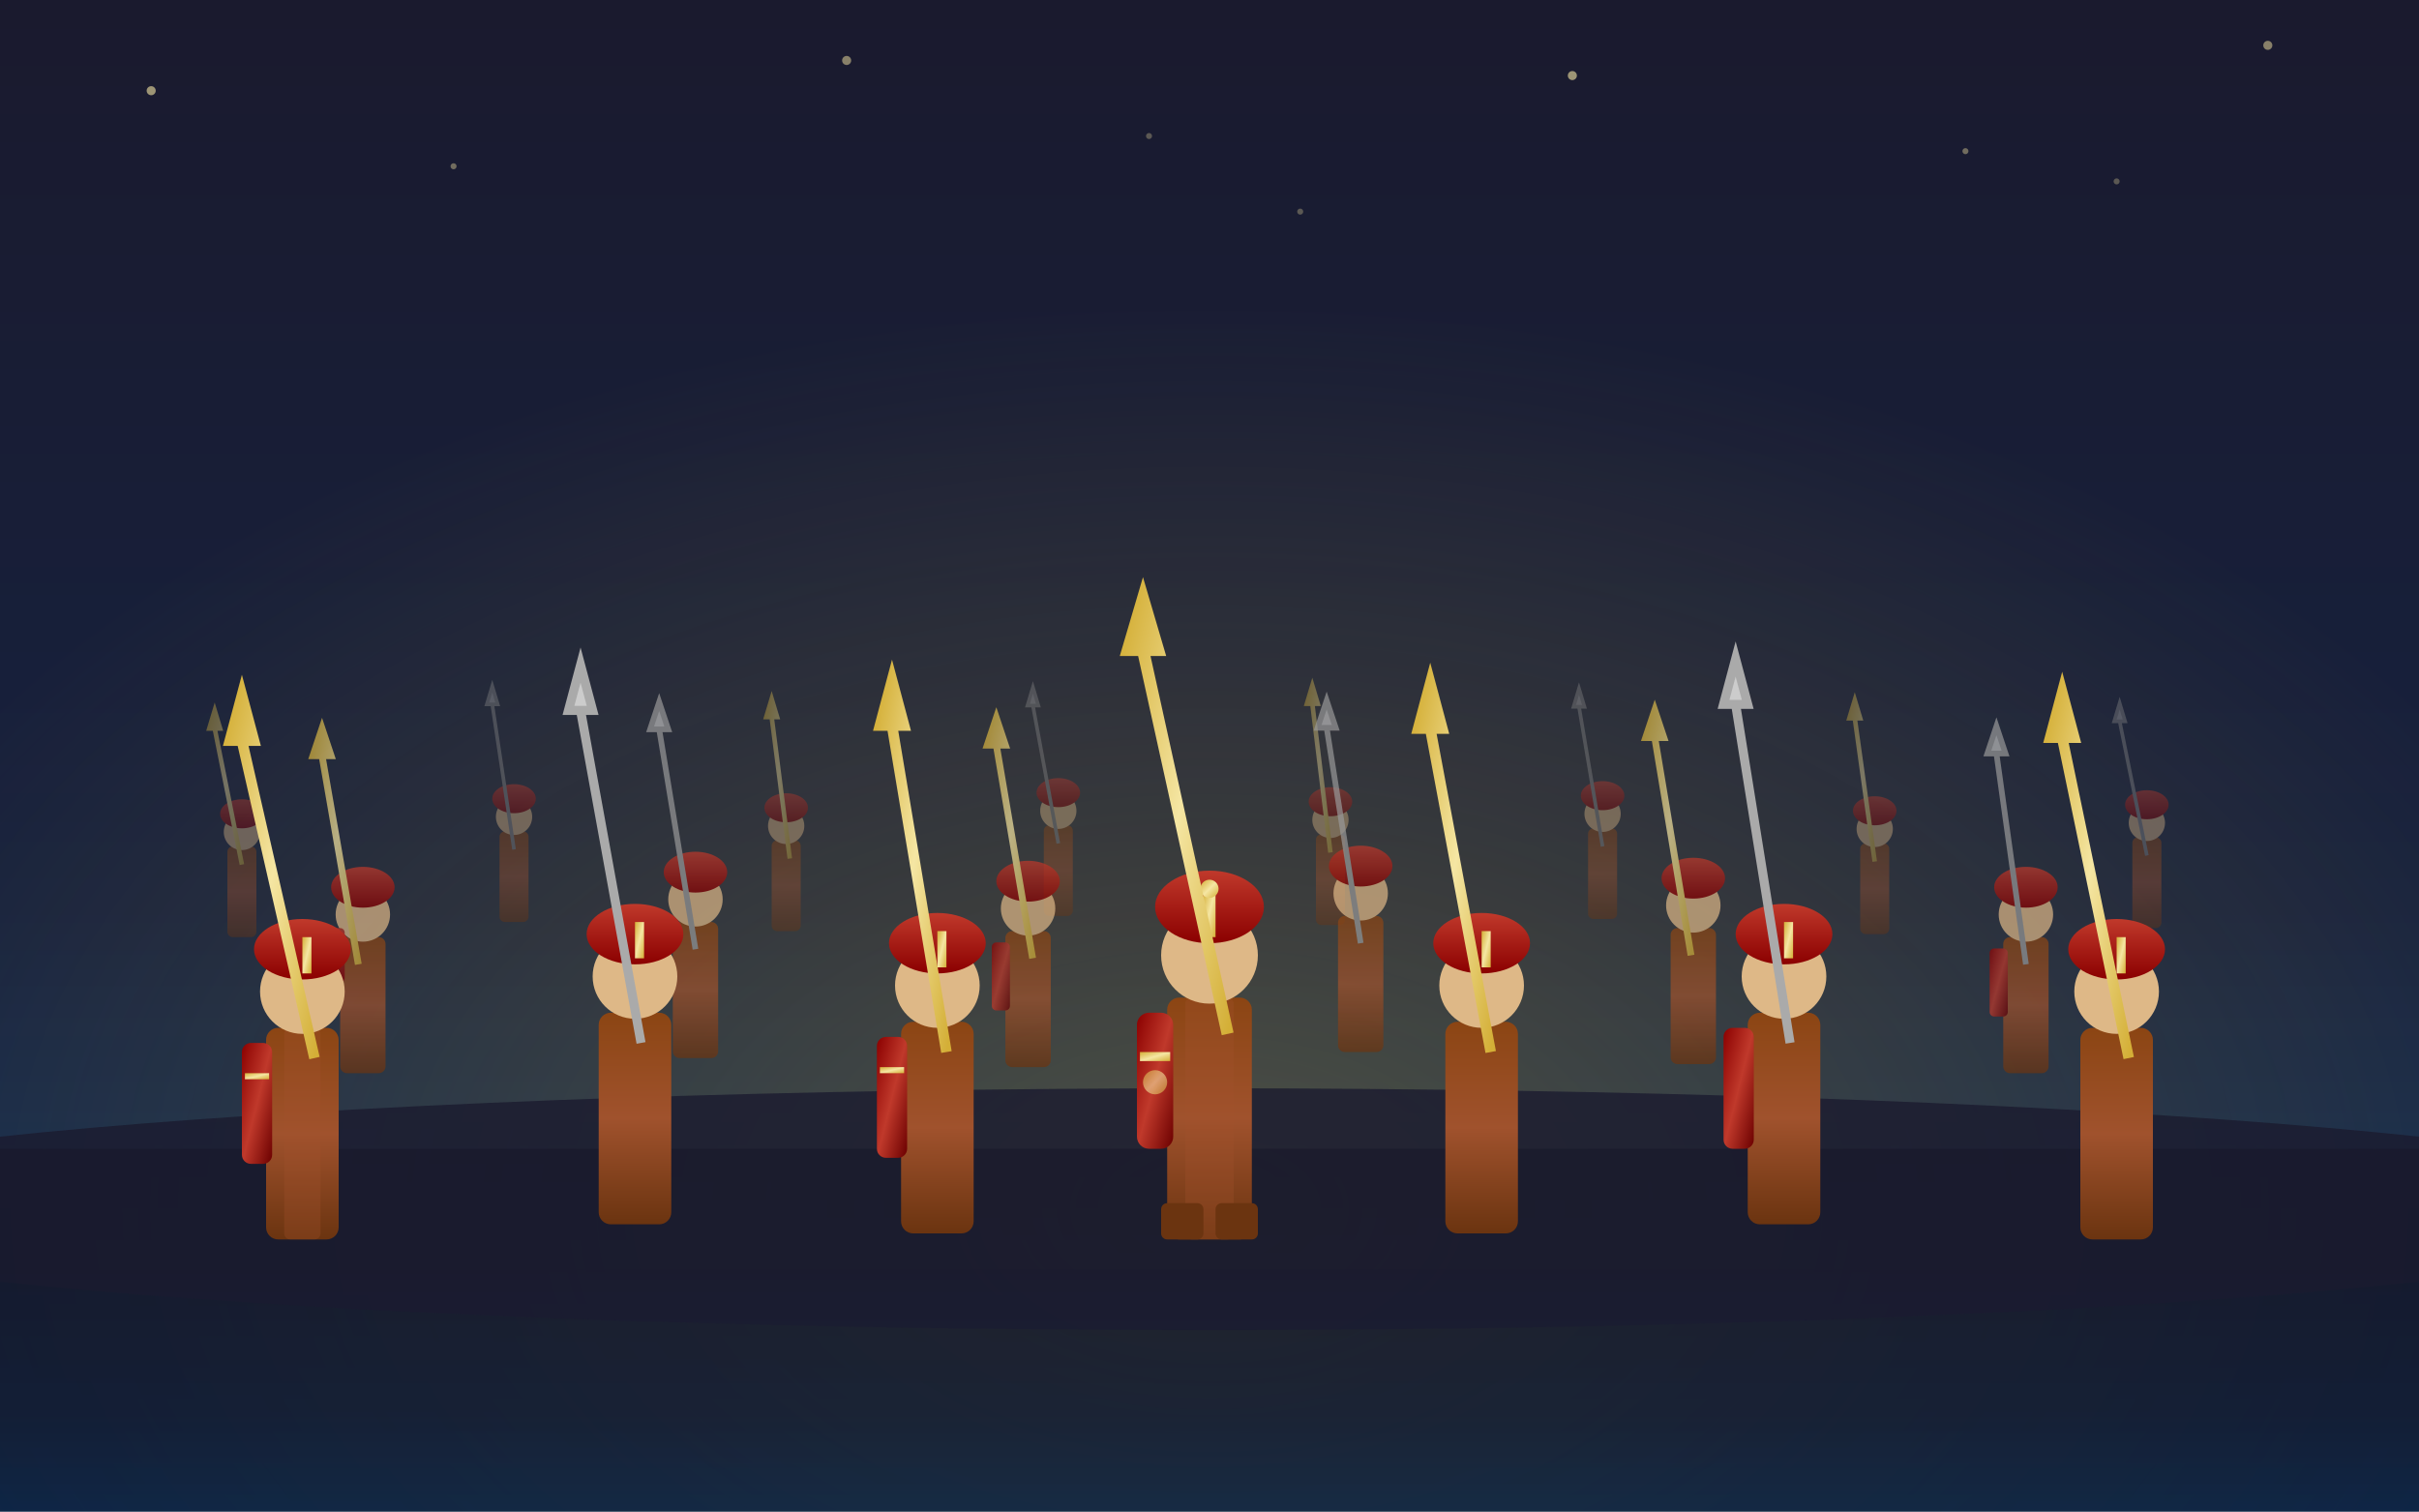
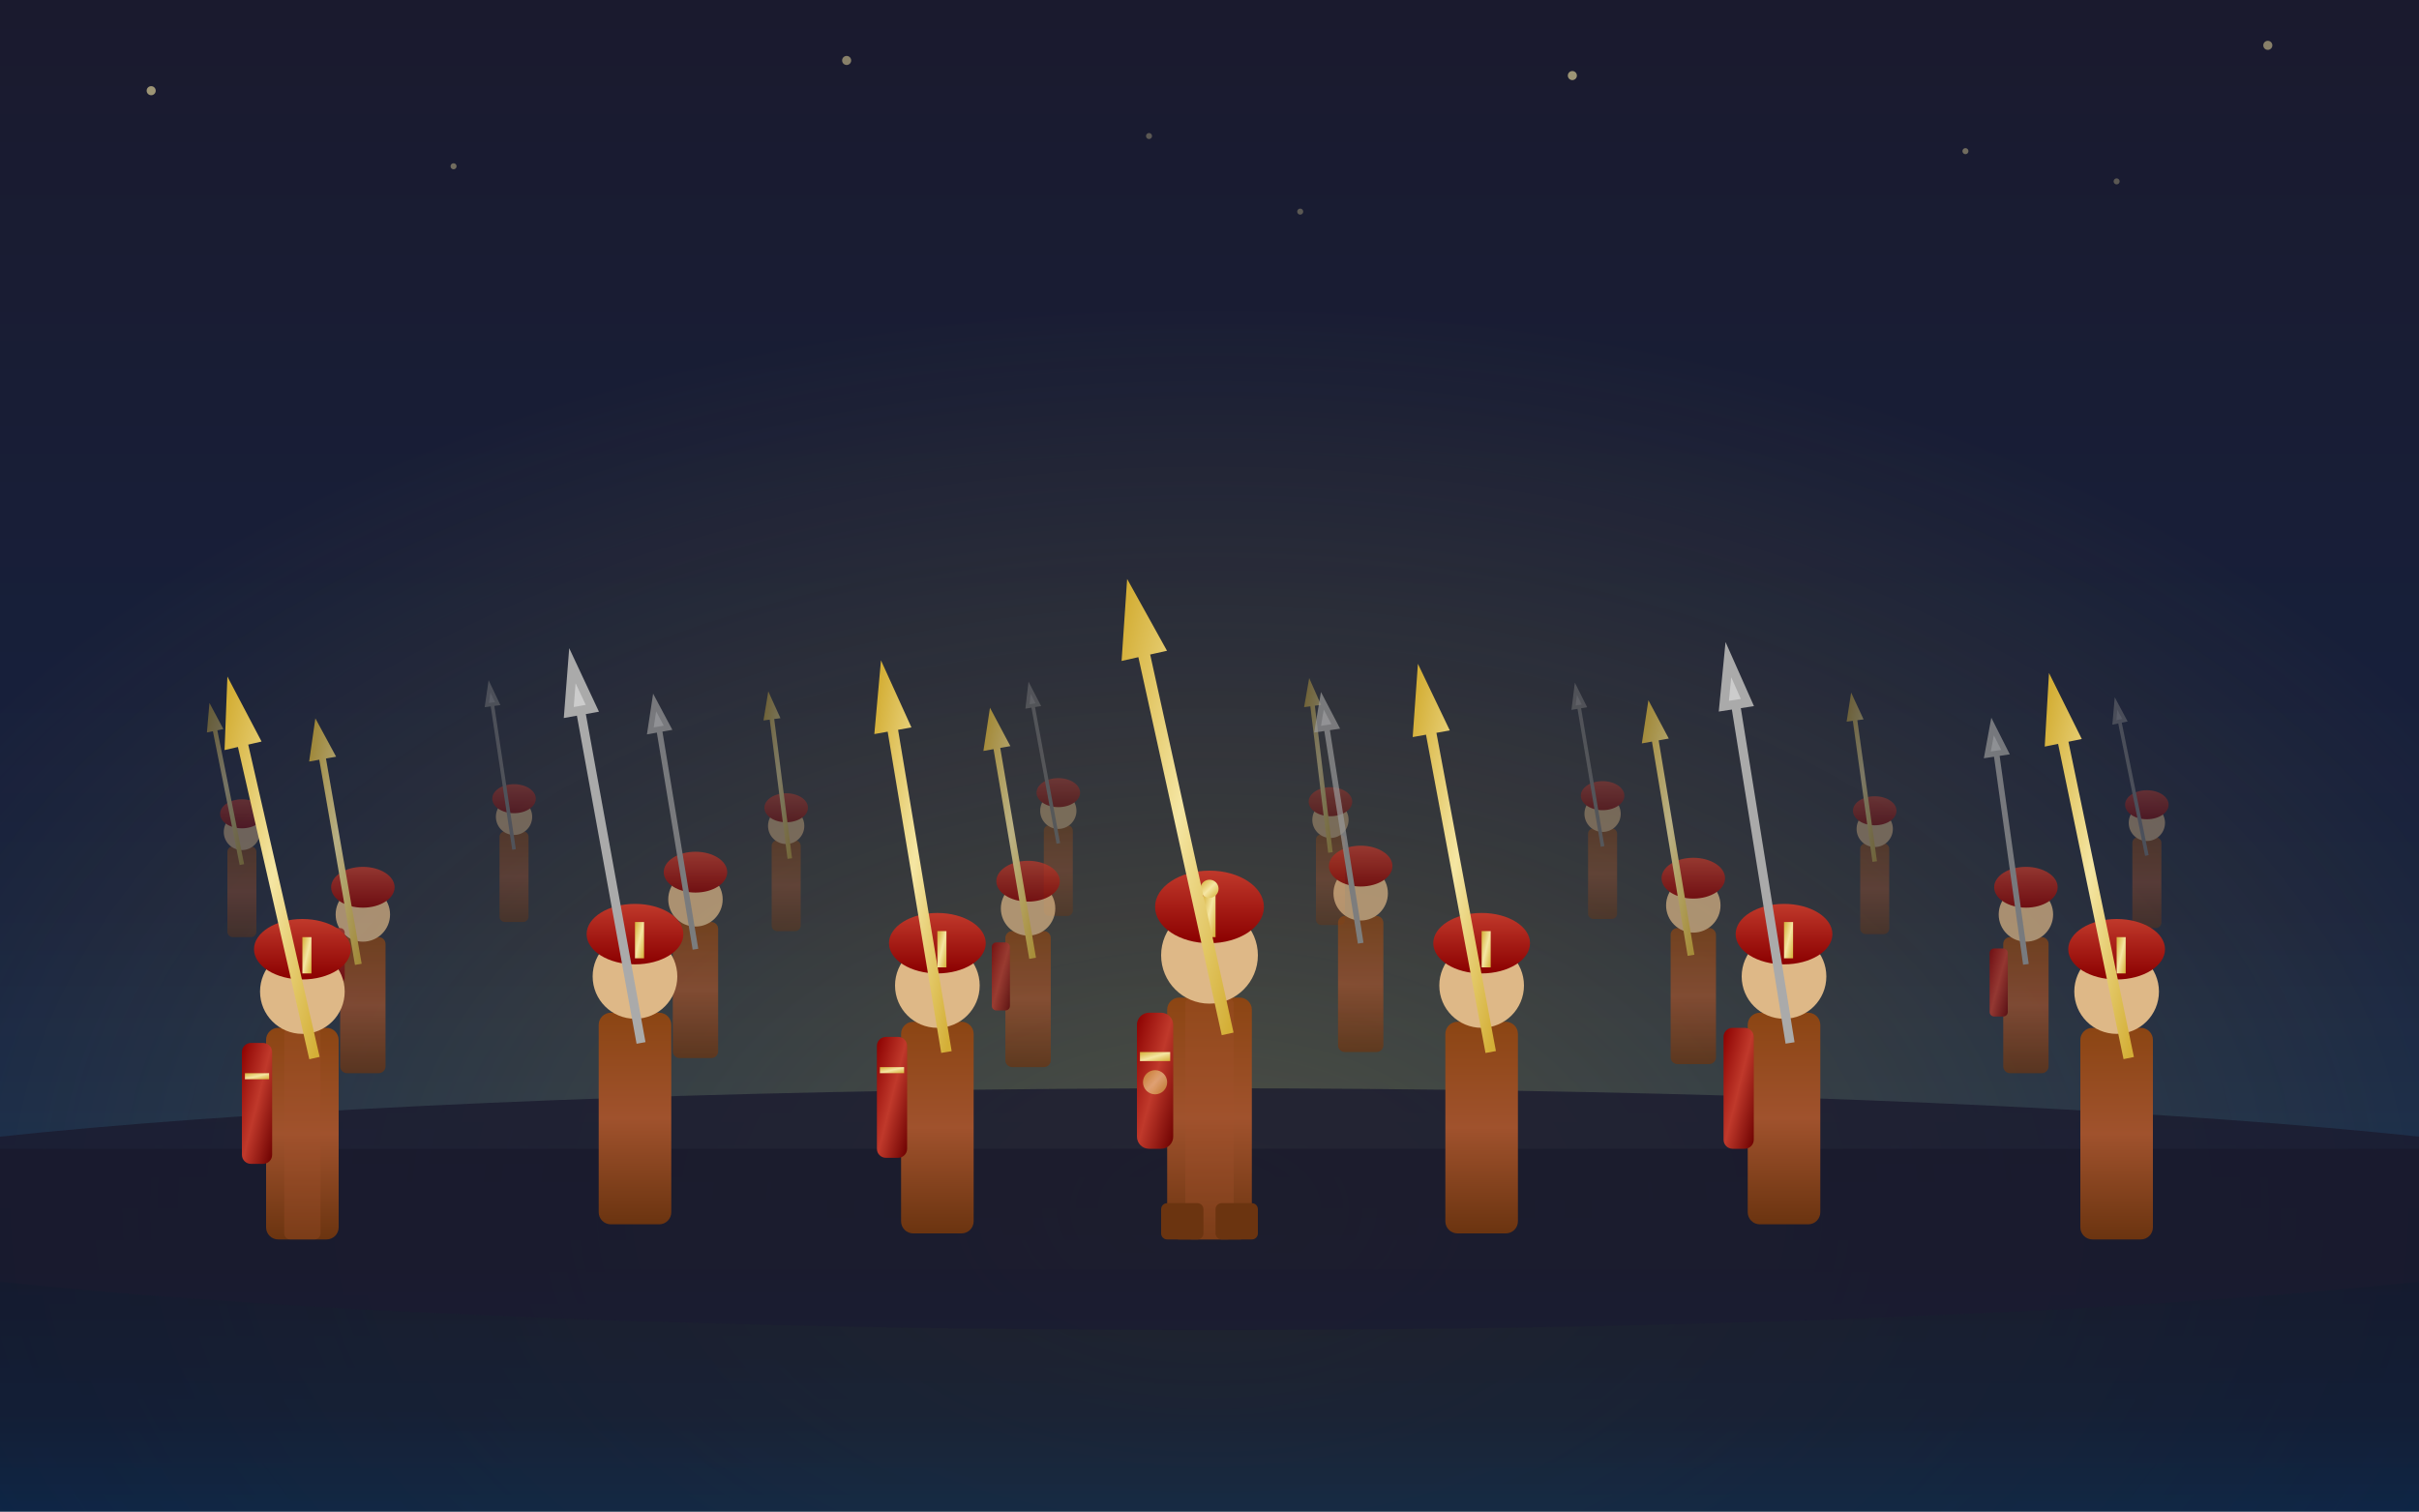
<svg xmlns="http://www.w3.org/2000/svg" viewBox="0 0 800 500">
  <defs>
    <linearGradient id="sky" x1="0" y1="0" x2="0" y2="1">
      <stop offset="0%" stop-color="#1a1a2e" />
      <stop offset="60%" stop-color="#16213e" />
      <stop offset="100%" stop-color="#0f3460" />
    </linearGradient>
    <linearGradient id="gold-grad" x1="0" y1="0" x2="1" y2="1">
      <stop offset="0%" stop-color="#d4af37" />
      <stop offset="50%" stop-color="#f5e6a3" />
      <stop offset="100%" stop-color="#d4af37" />
    </linearGradient>
    <linearGradient id="armor" x1="0" y1="0" x2="0" y2="1">
      <stop offset="0%" stop-color="#8b4513" />
      <stop offset="50%" stop-color="#a0522d" />
      <stop offset="100%" stop-color="#6b3410" />
    </linearGradient>
    <linearGradient id="crimson" x1="0" y1="0" x2="0" y2="1">
      <stop offset="0%" stop-color="#c0392b" />
      <stop offset="100%" stop-color="#8b0000" />
    </linearGradient>
    <linearGradient id="shield-grad" x1="0" y1="0" x2="1" y2="1">
      <stop offset="0%" stop-color="#8b0000" />
      <stop offset="50%" stop-color="#c0392b" />
      <stop offset="100%" stop-color="#6b0000" />
    </linearGradient>
    <radialGradient id="glow" cx="50%" cy="80%" r="60%">
      <stop offset="0%" stop-color="rgba(212,175,55,0.3)" />
      <stop offset="100%" stop-color="rgba(212,175,55,0)" />
    </radialGradient>
  </defs>
  <rect width="800" height="500" fill="url(#sky)" />
  <rect width="800" height="500" fill="url(#glow)" />
  <rect x="0" y="380" width="800" height="120" fill="#0a0a15" opacity="0.6" />
  <ellipse cx="400" cy="400" rx="500" ry="40" fill="#1a1a2e" opacity="0.8" />
  <g opacity="0.4">
    <g transform="translate(80,280) scale(0.6)">
      <rect x="-8" y="0" width="16" height="50" fill="url(#armor)" rx="3" />
      <circle cx="0" cy="-8" r="10" fill="#deb887" />
      <ellipse cx="0" cy="-18" rx="12" ry="8" fill="url(#crimson)" />
      <g>
        <animateTransform attributeName="transform" type="rotate" values="0 0 10;-20 0 10;0 0 10" dur="2.4s" begin="0.1s" repeatCount="indefinite" calcMode="spline" keySplines="0.4 0 0.2 1;0.4 0 0.2 1" />
-         <path d="M0,10 L-15,-65 L-18,-65 L-15,-75 L-12,-65 L-15,-65" stroke="url(#gold-grad)" stroke-width="2.5" fill="url(#gold-grad)" />
+         <path d="M0,10 L-15,-65 L-12.1,-65.6 L-17.0,-74.8 L-17.9,-64.4 L-15,-65" stroke="url(#gold-grad)" stroke-width="2.5" fill="url(#gold-grad)" />
      </g>
    </g>
    <g transform="translate(170,275) scale(0.6)">
      <rect x="-8" y="0" width="16" height="50" fill="url(#armor)" rx="3" />
      <circle cx="0" cy="-8" r="10" fill="#deb887" />
      <ellipse cx="0" cy="-18" rx="12" ry="8" fill="url(#crimson)" />
      <g>
        <animateTransform attributeName="transform" type="rotate" values="0 0 10;-18 0 10;0 0 10" dur="2.6s" begin="0.4s" repeatCount="indefinite" calcMode="spline" keySplines="0.4 0 0.2 1;0.4 0 0.2 1" />
-         <path d="M0,10 L-12,-70 L-15,-70 L-12,-80 L-9,-70 L-12,-70" stroke="#888" stroke-width="2" fill="#aaa" />
+         <path d="M0,10 L-12,-70 L-9.0,-70.4 L-13.5,-79.9 L-15.0,-69.6 L-12,-70" stroke="#888" stroke-width="2" fill="#aaa" />
      </g>
    </g>
    <g transform="translate(260,278) scale(0.6)">
      <rect x="-8" y="0" width="16" height="50" fill="url(#armor)" rx="3" />
      <circle cx="0" cy="-8" r="10" fill="#deb887" />
      <ellipse cx="0" cy="-18" rx="12" ry="8" fill="url(#crimson)" />
      <g>
        <animateTransform attributeName="transform" type="rotate" values="0 2 10;-22 2 10;0 2 10" dur="2.3s" begin="0.7s" repeatCount="indefinite" calcMode="spline" keySplines="0.4 0 0.2 1;0.4 0 0.2 1" />
-         <path d="M2,10 L-8,-68 L-11,-68 L-8,-78 L-5,-68 L-8,-68" stroke="url(#gold-grad)" stroke-width="2.5" fill="url(#gold-grad)" />
+         <path d="M2,10 L-8,-68 L-5.0,-68.4 L-9.3,-77.9 L-11.0,-67.6 L-8,-68" stroke="url(#gold-grad)" stroke-width="2.5" fill="url(#gold-grad)" />
      </g>
    </g>
    <g transform="translate(350,273) scale(0.6)">
      <rect x="-8" y="0" width="16" height="50" fill="url(#armor)" rx="3" />
      <circle cx="0" cy="-8" r="10" fill="#deb887" />
      <ellipse cx="0" cy="-18" rx="12" ry="8" fill="url(#crimson)" />
      <g>
        <animateTransform attributeName="transform" type="rotate" values="0 0 10;-17 0 10;0 0 10" dur="2.5s" begin="0.2s" repeatCount="indefinite" calcMode="spline" keySplines="0.4 0 0.2 1;0.4 0 0.2 1" />
-         <path d="M0,10 L-14,-66 L-17,-66 L-14,-76 L-11,-66 L-14,-66" stroke="#888" stroke-width="2" fill="#aaa" />
+         <path d="M0,10 L-14,-66 L-11.0,-66.5 L-15.8,-75.8 L-17.0,-65.5 L-14,-66" stroke="#888" stroke-width="2" fill="#aaa" />
      </g>
    </g>
    <g transform="translate(440,276) scale(0.6)">
      <rect x="-8" y="0" width="16" height="50" fill="url(#armor)" rx="3" />
      <circle cx="0" cy="-8" r="10" fill="#deb887" />
      <ellipse cx="0" cy="-18" rx="12" ry="8" fill="url(#crimson)" />
      <g>
        <animateTransform attributeName="transform" type="rotate" values="0 0 10;-21 0 10;0 0 10" dur="2.7s" begin="0.5s" repeatCount="indefinite" calcMode="spline" keySplines="0.4 0 0.2 1;0.4 0 0.2 1" />
-         <path d="M0,10 L-10,-72 L-13,-72 L-10,-82 L-7,-72 L-10,-72" stroke="url(#gold-grad)" stroke-width="2.5" fill="url(#gold-grad)" />
+         <path d="M0,10 L-10,-72 L-7.0,-72.4 L-11.2,-81.9 L-13.0,-71.6 L-10,-72" stroke="url(#gold-grad)" stroke-width="2.5" fill="url(#gold-grad)" />
      </g>
    </g>
    <g transform="translate(530,274) scale(0.6)">
      <rect x="-8" y="0" width="16" height="50" fill="url(#armor)" rx="3" />
      <circle cx="0" cy="-8" r="10" fill="#deb887" />
      <ellipse cx="0" cy="-18" rx="12" ry="8" fill="url(#crimson)" />
      <g>
        <animateTransform attributeName="transform" type="rotate" values="0 0 10;-19 0 10;0 0 10" dur="2.4s" begin="0.8s" repeatCount="indefinite" calcMode="spline" keySplines="0.4 0 0.2 1;0.4 0 0.2 1" />
-         <path d="M0,10 L-13,-67 L-16,-67 L-13,-77 L-10,-67 L-13,-67" stroke="#888" stroke-width="2" fill="#aaa" />
+         <path d="M0,10 L-13,-67 L-10.0,-67.5 L-14.7,-76.9 L-16.0,-66.5 L-13,-67" stroke="#888" stroke-width="2" fill="#aaa" />
      </g>
    </g>
    <g transform="translate(620,279) scale(0.6)">
      <rect x="-8" y="0" width="16" height="50" fill="url(#armor)" rx="3" />
      <circle cx="0" cy="-8" r="10" fill="#deb887" />
      <ellipse cx="0" cy="-18" rx="12" ry="8" fill="url(#crimson)" />
      <g>
        <animateTransform attributeName="transform" type="rotate" values="0 0 10;-20 0 10;0 0 10" dur="2.5s" begin="0.3s" repeatCount="indefinite" calcMode="spline" keySplines="0.4 0 0.2 1;0.4 0 0.2 1" />
-         <path d="M0,10 L-11,-69 L-14,-69 L-11,-79 L-8,-69 L-11,-69" stroke="url(#gold-grad)" stroke-width="2.5" fill="url(#gold-grad)" />
+         <path d="M0,10 L-11,-69 L-8.0,-69.4 L-12.4,-78.9 L-14.0,-68.6 L-11,-69" stroke="url(#gold-grad)" stroke-width="2.5" fill="url(#gold-grad)" />
      </g>
    </g>
    <g transform="translate(710,277) scale(0.6)">
      <rect x="-8" y="0" width="16" height="50" fill="url(#armor)" rx="3" />
      <circle cx="0" cy="-8" r="10" fill="#deb887" />
      <ellipse cx="0" cy="-18" rx="12" ry="8" fill="url(#crimson)" />
      <g>
        <animateTransform attributeName="transform" type="rotate" values="0 0 10;-16 0 10;0 0 10" dur="2.6s" begin="0.6s" repeatCount="indefinite" calcMode="spline" keySplines="0.4 0 0.2 1;0.4 0 0.2 1" />
-         <path d="M0,10 L-15,-64 L-18,-64 L-15,-74 L-12,-64 L-15,-64" stroke="#888" stroke-width="2" fill="#aaa" />
+         <path d="M0,10 L-15,-64 L-12.1,-64.6 L-17.0,-73.8 L-17.9,-63.4 L-15,-64" stroke="#888" stroke-width="2" fill="#aaa" />
      </g>
    </g>
  </g>
  <g opacity="0.7">
    <g transform="translate(120,310) scale(0.75)">
      <rect x="-10" y="0" width="20" height="60" fill="url(#armor)" rx="3" />
      <circle cx="0" cy="-10" r="12" fill="#deb887" />
      <ellipse cx="0" cy="-22" rx="14" ry="9" fill="url(#crimson)" />
      <rect x="-14" y="-4" width="6" height="24" fill="url(#crimson)" rx="2" />
      <g>
        <animateTransform attributeName="transform" type="rotate" values="0 -2 12;-22 -2 12;0 -2 12" dur="2.5s" begin="0.15s" repeatCount="indefinite" calcMode="spline" keySplines="0.4 0 0.2 1;0.4 0 0.2 1" />
-         <path d="M-2,12 L-18,-80 L-22,-80 L-18,-92 L-14,-80 L-18,-80" stroke="url(#gold-grad)" stroke-width="3" fill="url(#gold-grad)" />
+         <path d="M-2,12 L-18,-80 L-14.1,-80.7 L-20.1,-91.8 L-21.9,-79.3 L-18,-80" stroke="url(#gold-grad)" stroke-width="3" fill="url(#gold-grad)" />
      </g>
    </g>
    <g transform="translate(230,305) scale(0.75)">
      <rect x="-10" y="0" width="20" height="60" fill="url(#armor)" rx="3" />
      <circle cx="0" cy="-10" r="12" fill="#deb887" />
      <ellipse cx="0" cy="-22" rx="14" ry="9" fill="url(#crimson)" />
      <g>
        <animateTransform attributeName="transform" type="rotate" values="0 0 12;-20 0 12;0 0 12" dur="2.7s" begin="0.5s" repeatCount="indefinite" calcMode="spline" keySplines="0.4 0 0.2 1;0.4 0 0.2 1" />
-         <path d="M0,12 L-16,-85 L-20,-85 L-16,-97 L-12,-85 L-16,-85" stroke="#999" stroke-width="2.5" fill="#bbb" />
+         <path d="M0,12 L-16,-85 L-12.1,-85.7 L-18.0,-96.8 L-19.9,-84.3 L-16,-85" stroke="#999" stroke-width="2.5" fill="#bbb" />
      </g>
    </g>
    <g transform="translate(340,308) scale(0.75)">
      <rect x="-10" y="0" width="20" height="60" fill="url(#armor)" rx="3" />
      <circle cx="0" cy="-10" r="12" fill="#deb887" />
      <ellipse cx="0" cy="-22" rx="14" ry="9" fill="url(#crimson)" />
      <rect x="-16" y="5" width="8" height="30" fill="url(#shield-grad)" rx="2" />
      <g>
        <animateTransform attributeName="transform" type="rotate" values="0 2 12;-23 2 12;0 2 12" dur="2.3s" begin="0.35s" repeatCount="indefinite" calcMode="spline" keySplines="0.4 0 0.2 1;0.4 0 0.2 1" />
-         <path d="M2,12 L-14,-82 L-18,-82 L-14,-94 L-10,-82 L-14,-82" stroke="url(#gold-grad)" stroke-width="3" fill="url(#gold-grad)" />
+         <path d="M2,12 L-14,-82 L-10.1,-82.7 L-16.0,-93.8 L-17.9,-81.3 L-14,-82" stroke="url(#gold-grad)" stroke-width="3" fill="url(#gold-grad)" />
      </g>
    </g>
    <g transform="translate(450,303) scale(0.75)">
      <rect x="-10" y="0" width="20" height="60" fill="url(#armor)" rx="3" />
      <circle cx="0" cy="-10" r="12" fill="#deb887" />
      <ellipse cx="0" cy="-22" rx="14" ry="9" fill="url(#crimson)" />
      <g>
        <animateTransform attributeName="transform" type="rotate" values="0 0 12;-19 0 12;0 0 12" dur="2.6s" begin="0.7s" repeatCount="indefinite" calcMode="spline" keySplines="0.4 0 0.2 1;0.4 0 0.2 1" />
-         <path d="M0,12 L-15,-83 L-19,-83 L-15,-95 L-11,-83 L-15,-83" stroke="#999" stroke-width="2.5" fill="#bbb" />
+         <path d="M0,12 L-15,-83 L-11.0,-83.6 L-16.9,-94.9 L-19.0,-82.4 L-15,-83" stroke="#999" stroke-width="2.5" fill="#bbb" />
      </g>
    </g>
    <g transform="translate(560,307) scale(0.75)">
      <rect x="-10" y="0" width="20" height="60" fill="url(#armor)" rx="3" />
      <circle cx="0" cy="-10" r="12" fill="#deb887" />
      <ellipse cx="0" cy="-22" rx="14" ry="9" fill="url(#crimson)" />
      <g>
        <animateTransform attributeName="transform" type="rotate" values="0 -1 12;-21 -1 12;0 -1 12" dur="2.4s" begin="0.25s" repeatCount="indefinite" calcMode="spline" keySplines="0.4 0 0.2 1;0.4 0 0.2 1" />
-         <path d="M-1,12 L-17,-84 L-21,-84 L-17,-96 L-13,-84 L-17,-84" stroke="url(#gold-grad)" stroke-width="3" fill="url(#gold-grad)" />
+         <path d="M-1,12 L-17,-84 L-13.1,-84.7 L-19.0,-95.8 L-20.9,-83.3 L-17,-84" stroke="url(#gold-grad)" stroke-width="3" fill="url(#gold-grad)" />
      </g>
    </g>
    <g transform="translate(670,310) scale(0.75)">
      <rect x="-10" y="0" width="20" height="60" fill="url(#armor)" rx="3" />
      <circle cx="0" cy="-10" r="12" fill="#deb887" />
      <ellipse cx="0" cy="-22" rx="14" ry="9" fill="url(#crimson)" />
      <rect x="-16" y="5" width="8" height="30" fill="url(#shield-grad)" rx="2" />
      <g>
        <animateTransform attributeName="transform" type="rotate" values="0 0 12;-18 0 12;0 0 12" dur="2.8s" begin="0.6s" repeatCount="indefinite" calcMode="spline" keySplines="0.4 0 0.2 1;0.4 0 0.2 1" />
-         <path d="M0,12 L-13,-81 L-17,-81 L-13,-93 L-9,-81 L-13,-81" stroke="#999" stroke-width="2.5" fill="#bbb" />
+         <path d="M0,12 L-13,-81 L-9.0,-81.6 L-14.7,-92.9 L-17.0,-80.4 L-13,-81" stroke="#999" stroke-width="2.5" fill="#bbb" />
      </g>
    </g>
  </g>
  <g>
    <g transform="translate(100,340)">
      <rect x="-12" y="0" width="24" height="70" fill="url(#armor)" rx="4" />
      <rect x="-6" y="0" width="12" height="70" fill="#a0522d" opacity="0.3" rx="2" />
      <circle cx="0" cy="-12" r="14" fill="#deb887" />
      <ellipse cx="0" cy="-26" rx="16" ry="10" fill="url(#crimson)" />
      <rect x="0" y="-30" width="3" height="12" fill="url(#gold-grad)" />
      <rect x="-20" y="5" width="10" height="40" fill="url(#shield-grad)" rx="3" />
      <rect x="-19" y="15" width="8" height="2" fill="url(#gold-grad)" />
      <g>
        <animateTransform attributeName="transform" type="rotate" values="0 4 10;-25 4 10;0 4 10" dur="2.5s" begin="0s" repeatCount="indefinite" calcMode="spline" keySplines="0.4 0 0.2 1;0.4 0 0.2 1" />
-         <path d="M4,10 L-20,-95 L-24,-95 L-20,-110 L-16,-95 L-20,-95" stroke="url(#gold-grad)" stroke-width="3.5" fill="url(#gold-grad)" />
+         <path d="M4,10 L-20,-95 L-16.1,-95.9 L-23.3,-109.6 L-23.9,-94.1 L-20,-95" stroke="url(#gold-grad)" stroke-width="3.5" fill="url(#gold-grad)" />
      </g>
    </g>
    <g transform="translate(210,335)">
      <rect x="-12" y="0" width="24" height="70" fill="url(#armor)" rx="4" />
      <circle cx="0" cy="-12" r="14" fill="#deb887" />
      <ellipse cx="0" cy="-26" rx="16" ry="10" fill="url(#crimson)" />
      <rect x="0" y="-30" width="3" height="12" fill="url(#gold-grad)" />
      <g>
        <animateTransform attributeName="transform" type="rotate" values="0 2 10;-23 2 10;0 2 10" dur="2.7s" begin="0.3s" repeatCount="indefinite" calcMode="spline" keySplines="0.4 0 0.2 1;0.4 0 0.2 1" />
-         <path d="M2,10 L-18,-100 L-22,-100 L-18,-115 L-14,-100 L-18,-100" stroke="#aaa" stroke-width="3" fill="#ccc" />
+         <path d="M2,10 L-18,-100 L-14.1,-100.7 L-20.7,-114.8 L-21.9,-99.3 L-18,-100" stroke="#aaa" stroke-width="3" fill="#ccc" />
      </g>
    </g>
    <g transform="translate(310,338)">
      <rect x="-12" y="0" width="24" height="70" fill="url(#armor)" rx="4" />
      <circle cx="0" cy="-12" r="14" fill="#deb887" />
      <ellipse cx="0" cy="-26" rx="16" ry="10" fill="url(#crimson)" />
      <rect x="0" y="-30" width="3" height="12" fill="url(#gold-grad)" />
      <rect x="-20" y="5" width="10" height="40" fill="url(#shield-grad)" rx="3" />
      <rect x="-19" y="15" width="8" height="2" fill="url(#gold-grad)" />
      <g>
        <animateTransform attributeName="transform" type="rotate" values="0 3 10;-24 3 10;0 3 10" dur="2.3s" begin="0.55s" repeatCount="indefinite" calcMode="spline" keySplines="0.4 0 0.2 1;0.4 0 0.2 1" />
-         <path d="M3,10 L-15,-98 L-19,-98 L-15,-113 L-11,-98 L-15,-98" stroke="url(#gold-grad)" stroke-width="3.5" fill="url(#gold-grad)" />
+         <path d="M3,10 L-15,-98 L-11.1,-98.7 L-17.5,-112.8 L-18.9,-97.3 L-15,-98" stroke="url(#gold-grad)" stroke-width="3.5" fill="url(#gold-grad)" />
      </g>
    </g>
    <g transform="translate(400,330)">
      <rect x="-14" y="0" width="28" height="80" fill="url(#armor)" rx="4" />
      <rect x="-8" y="0" width="16" height="80" fill="#a0522d" opacity="0.3" rx="2" />
      <rect x="-16" y="68" width="14" height="12" fill="#6b3410" rx="2" />
      <rect x="2" y="68" width="14" height="12" fill="#6b3410" rx="2" />
      <circle cx="0" cy="-14" r="16" fill="#deb887" />
      <ellipse cx="0" cy="-30" rx="18" ry="12" fill="url(#crimson)" />
      <rect x="-2" y="-36" width="4" height="16" fill="url(#gold-grad)" />
      <circle cx="0" cy="-36" r="3" fill="url(#gold-grad)" />
      <rect x="-24" y="5" width="12" height="45" fill="url(#shield-grad)" rx="4" />
      <rect x="-23" y="18" width="10" height="3" fill="url(#gold-grad)" />
      <circle cx="-18" cy="28" r="4" fill="url(#gold-grad)" opacity="0.6" />
      <g>
        <animateTransform attributeName="transform" type="rotate" values="0 6 12;-26 6 12;0 6 12" dur="2.5s" begin="0.1s" repeatCount="indefinite" calcMode="spline" keySplines="0.4 0 0.2 1;0.4 0 0.2 1" />
-         <path d="M6,12 L-22,-115 L-27,-115 L-22,-132 L-17,-115 L-22,-115" stroke="url(#gold-grad)" stroke-width="4" fill="url(#gold-grad)" />
+         <path d="M6,12 L-22,-115 L-17.1,-116.1 L-25.7,-131.6 L-26.9,-113.9 L-22,-115" stroke="url(#gold-grad)" stroke-width="4" fill="url(#gold-grad)" />
        <line x1="-22" y1="-125" x2="-22" y2="-115" stroke="url(#gold-grad)" stroke-width="1.5" />
      </g>
    </g>
    <g transform="translate(490,338)">
      <rect x="-12" y="0" width="24" height="70" fill="url(#armor)" rx="4" />
      <circle cx="0" cy="-12" r="14" fill="#deb887" />
      <ellipse cx="0" cy="-26" rx="16" ry="10" fill="url(#crimson)" />
      <rect x="0" y="-30" width="3" height="12" fill="url(#gold-grad)" />
      <g>
        <animateTransform attributeName="transform" type="rotate" values="0 3 10;-22 3 10;0 3 10" dur="2.6s" begin="0.4s" repeatCount="indefinite" calcMode="spline" keySplines="0.4 0 0.2 1;0.4 0 0.2 1" />
-         <path d="M3,10 L-17,-97 L-21,-97 L-17,-112 L-13,-97 L-17,-97" stroke="url(#gold-grad)" stroke-width="3.5" fill="url(#gold-grad)" />
+         <path d="M3,10 L-17,-97 L-13.1,-97.7 L-19.8,-111.7 L-20.9,-96.3 L-17,-97" stroke="url(#gold-grad)" stroke-width="3.5" fill="url(#gold-grad)" />
      </g>
    </g>
    <g transform="translate(590,335)">
      <rect x="-12" y="0" width="24" height="70" fill="url(#armor)" rx="4" />
      <circle cx="0" cy="-12" r="14" fill="#deb887" />
      <ellipse cx="0" cy="-26" rx="16" ry="10" fill="url(#crimson)" />
      <rect x="0" y="-30" width="3" height="12" fill="url(#gold-grad)" />
      <rect x="-20" y="5" width="10" height="40" fill="url(#shield-grad)" rx="3" />
      <g>
        <animateTransform attributeName="transform" type="rotate" values="0 2 10;-24 2 10;0 2 10" dur="2.4s" begin="0.65s" repeatCount="indefinite" calcMode="spline" keySplines="0.4 0 0.2 1;0.4 0 0.2 1" />
-         <path d="M2,10 L-16,-102 L-20,-102 L-16,-117 L-12,-102 L-16,-102" stroke="#aaa" stroke-width="3" fill="#ccc" />
+         <path d="M2,10 L-16,-102 L-12.1,-102.6 L-18.4,-116.8 L-19.9,-101.4 L-16,-102" stroke="#aaa" stroke-width="3" fill="#ccc" />
      </g>
    </g>
    <g transform="translate(700,340)">
      <rect x="-12" y="0" width="24" height="70" fill="url(#armor)" rx="4" />
      <circle cx="0" cy="-12" r="14" fill="#deb887" />
      <ellipse cx="0" cy="-26" rx="16" ry="10" fill="url(#crimson)" />
      <rect x="0" y="-30" width="3" height="12" fill="url(#gold-grad)" />
      <g>
        <animateTransform attributeName="transform" type="rotate" values="0 4 10;-23 4 10;0 4 10" dur="2.8s" begin="0.2s" repeatCount="indefinite" calcMode="spline" keySplines="0.4 0 0.2 1;0.4 0 0.2 1" />
-         <path d="M4,10 L-18,-96 L-22,-96 L-18,-111 L-14,-96 L-18,-96" stroke="url(#gold-grad)" stroke-width="3.5" fill="url(#gold-grad)" />
+         <path d="M4,10 L-18,-96 L-14.1,-96.8 L-21.0,-110.7 L-21.9,-95.2 L-18,-96" stroke="url(#gold-grad)" stroke-width="3.5" fill="url(#gold-grad)" />
      </g>
    </g>
  </g>
  <rect x="0" y="420" width="800" height="80" fill="url(#sky)" opacity="0.4" />
  <circle cx="50" cy="30" r="1.5" fill="#f5e6a3" opacity="0.6" />
  <circle cx="150" cy="55" r="1" fill="#f5e6a3" opacity="0.4" />
  <circle cx="280" cy="20" r="1.5" fill="#f5e6a3" opacity="0.5" />
  <circle cx="380" cy="45" r="1" fill="#f5e6a3" opacity="0.3" />
  <circle cx="520" cy="25" r="1.5" fill="#f5e6a3" opacity="0.6" />
  <circle cx="650" cy="50" r="1" fill="#f5e6a3" opacity="0.4" />
  <circle cx="750" cy="15" r="1.5" fill="#f5e6a3" opacity="0.5" />
  <circle cx="700" cy="60" r="1" fill="#f5e6a3" opacity="0.3" />
  <circle cx="430" cy="70" r="1" fill="#f5e6a3" opacity="0.3" />
</svg>
